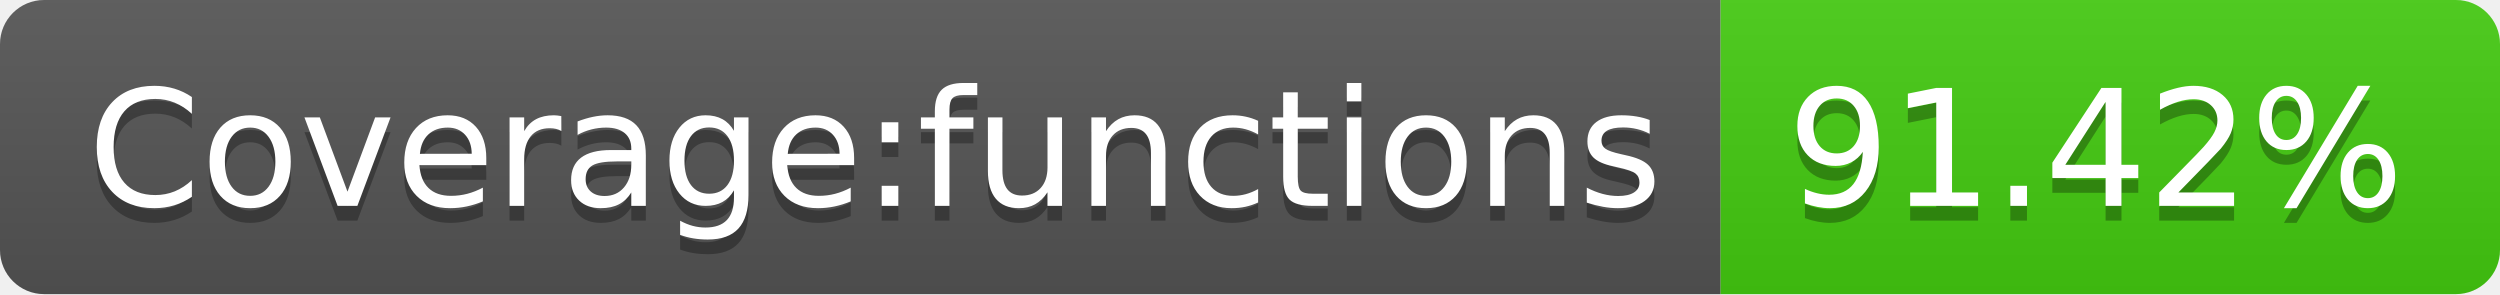
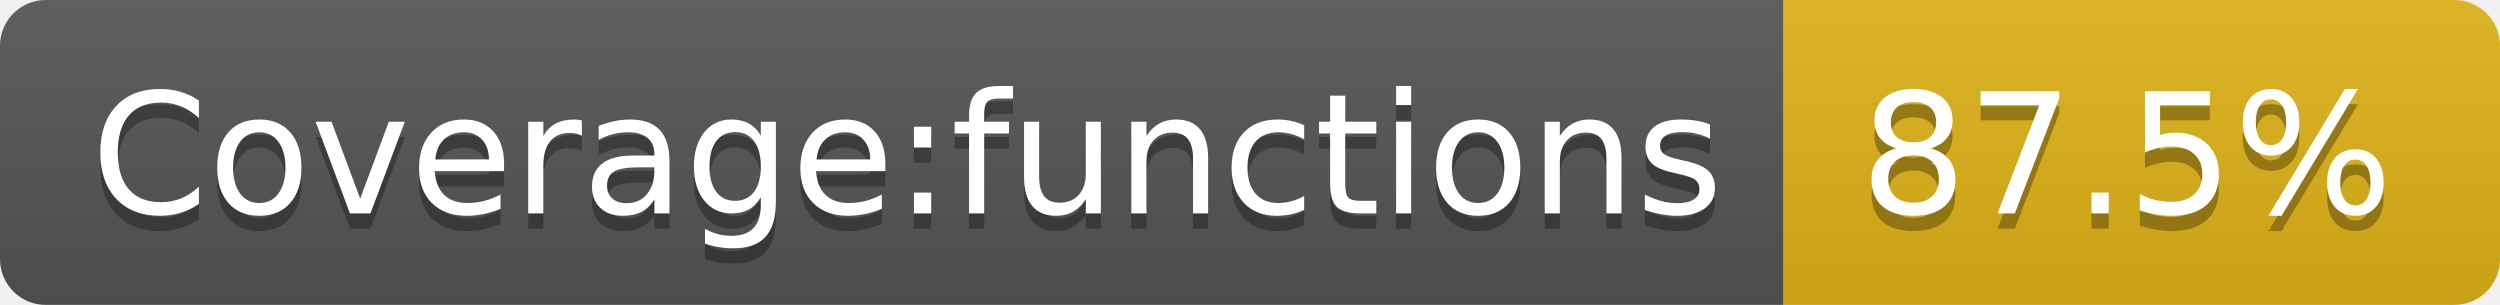
- <svg xmlns="http://www.w3.org/2000/svg" width="170" height="20" role="img" aria-label="Coverage:functions: 91.42%">
+ <svg xmlns="http://www.w3.org/2000/svg" width="164" height="20" role="img" aria-label="Coverage:functions: 87.5%">
  <linearGradient id="s" x2="0" y2="100%">
    <stop offset="0" stop-color="#bbb" stop-opacity=".1" />
    <stop offset="1" stop-opacity=".1" />
  </linearGradient>
  <clipPath id="r">
-     <rect width="170" height="20" rx="3" fill="#fff" />
+     <rect width="164" height="20" rx="3" fill="#fff" />
  </clipPath>
  <g clip-path="url(#r)">
    <rect width="117" height="20" fill="#555" />
-     <rect x="117" width="53" height="20" fill="#4c1" />
-     <rect width="170" height="20" fill="url(#s)" />
+     <rect x="117" width="47" height="20" fill="#dfb317" />
+     <rect width="164" height="20" fill="url(#s)" />
  </g>
  <g fill="#fff" text-anchor="middle" font-family="Verdana,Geneva,DejaVu Sans,sans-serif" text-rendering="geometricPrecision" font-size="110">
    <text aria-hidden="true" x="595" y="150" fill="#010101" fill-opacity=".3" transform="scale(.1)" textLength="1070">Coverage:functions</text>
    <text x="595" y="140" transform="scale(.1)" fill="#fff" textLength="1070">Coverage:functions</text>
-     <text aria-hidden="true" x="1425" y="150" fill="#010101" fill-opacity=".3" transform="scale(.1)" textLength="430">91.42%</text>
-     <text x="1425" y="140" transform="scale(.1)" fill="#fff" textLength="430">91.42%</text>
+     <text aria-hidden="true" x="1395" y="150" fill="#010101" fill-opacity=".3" transform="scale(.1)" textLength="370">87.5%</text>
+     <text x="1395" y="140" transform="scale(.1)" fill="#fff" textLength="370">87.5%</text>
  </g>
</svg>
